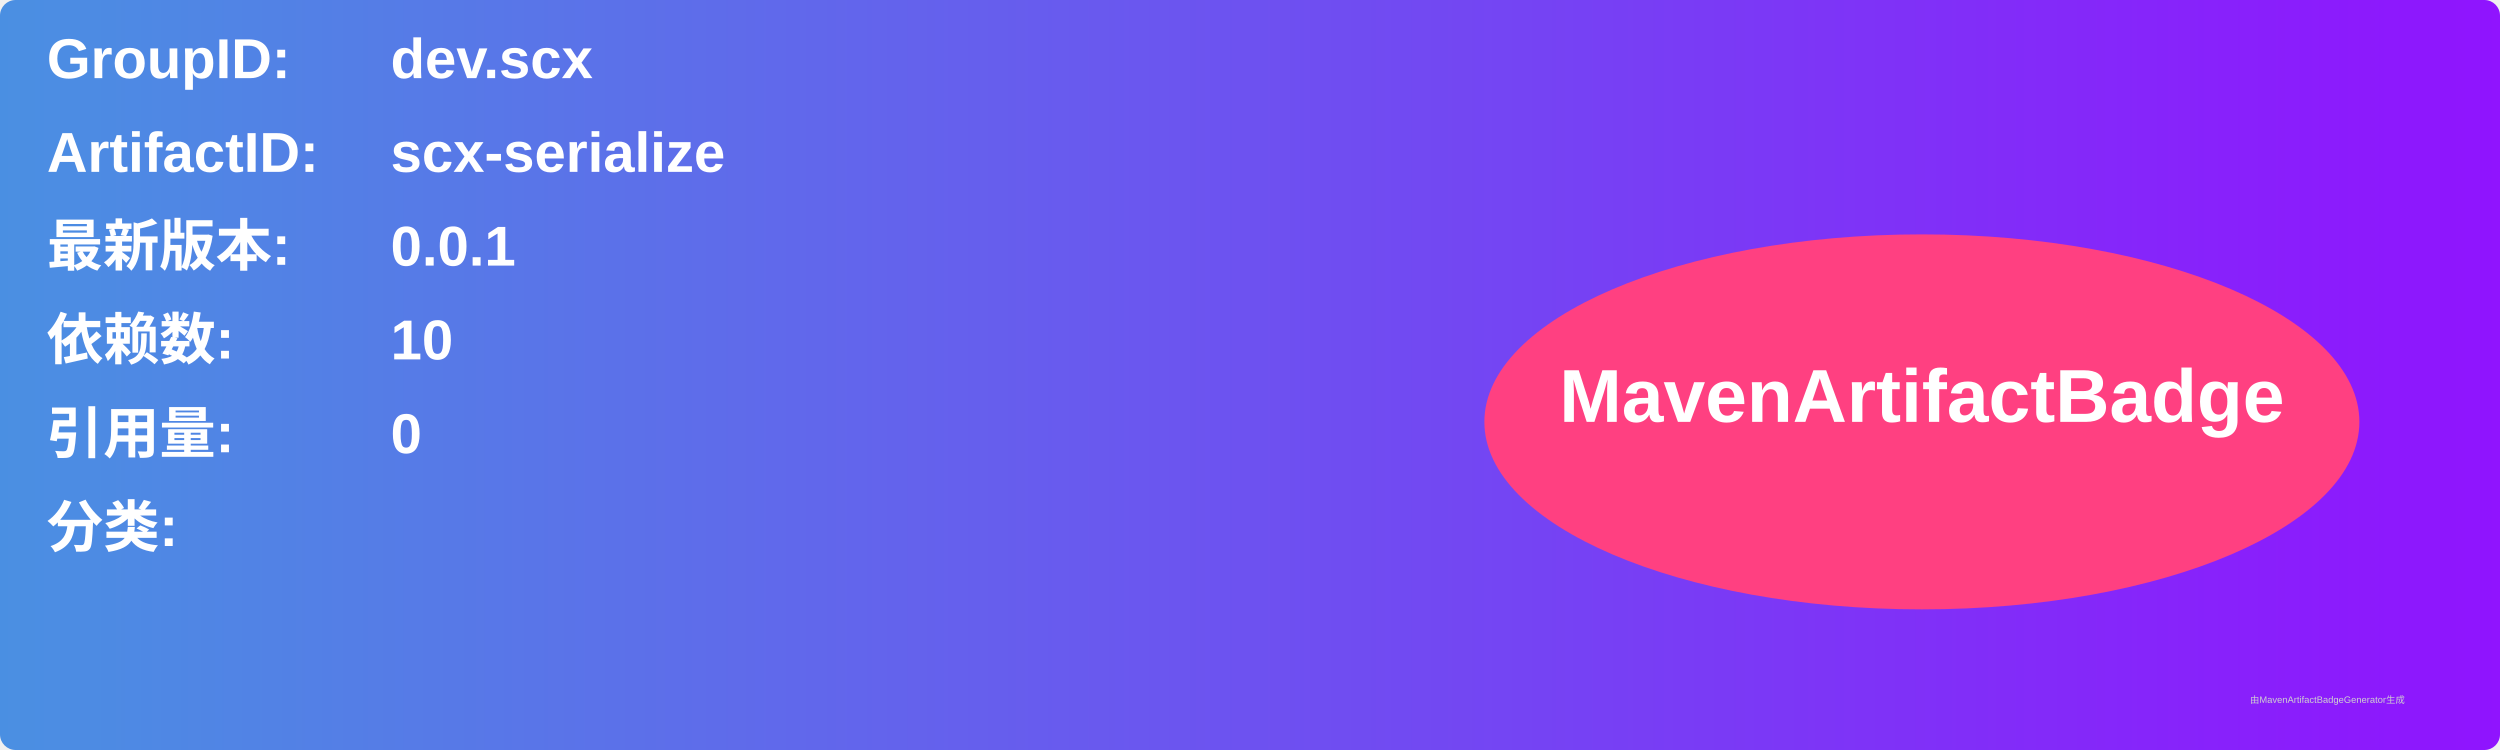
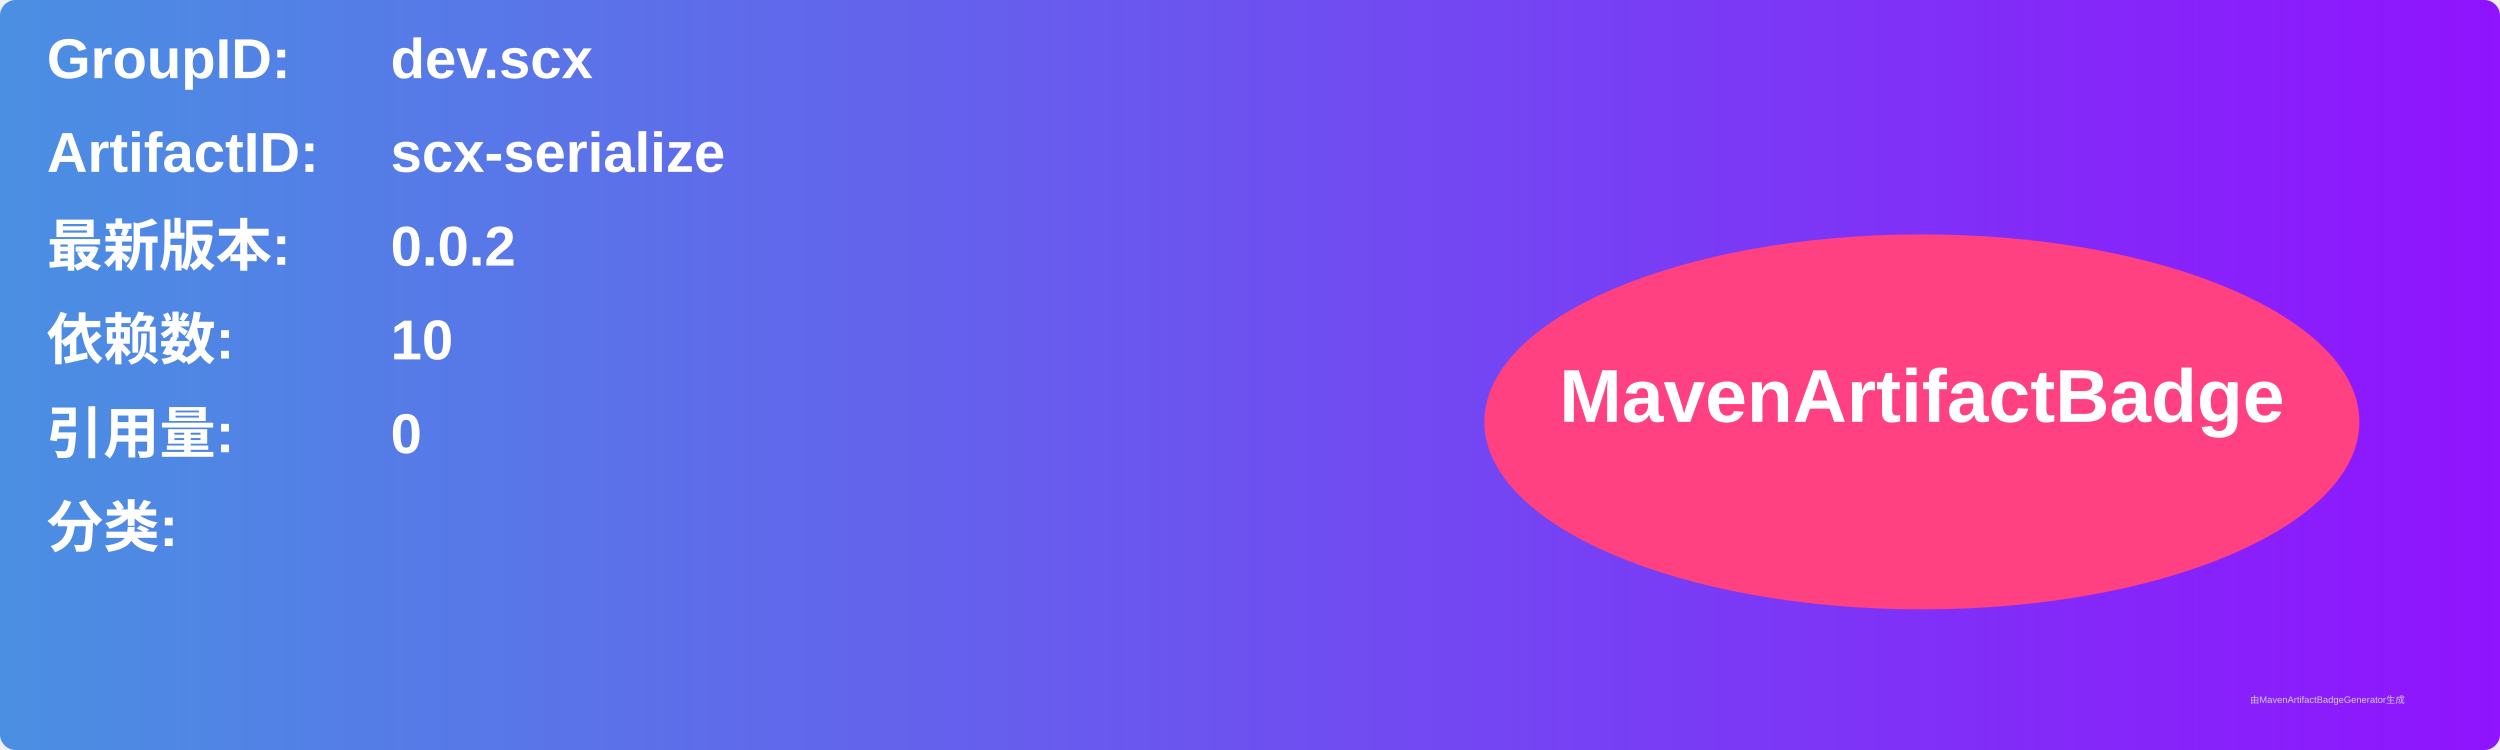
<svg xmlns="http://www.w3.org/2000/svg" width="800" height="240" viewBox="0 0 800 240">
  <linearGradient id="grad" x1="0%" y1="0%" x2="100%" y2="0%">
    <stop offset="0%" stop-color="#4a90e2" />
    <stop offset="100%" stop-color="#9013fe" />
  </linearGradient>
  <rect width="100%" height="100%" rx="5" ry="5" fill="url(#grad)" />
  <g transform="translate(15, 15)">
    <text x="0" y="10" font-family="Arial" font-size="18" fill="white" font-weight="bold" width="260">GroupID:</text>
    <text x="110" y="10" font-family="Arial" font-size="18" fill="white" font-weight="bold" width="460">dev.scx</text>
    <text x="0" y="40" font-family="Arial" font-size="18" fill="white" font-weight="bold" width="260">ArtifactID:</text>
    <text x="110" y="40" font-family="Arial" font-size="18" fill="white" font-weight="bold" width="460">scx-serialize</text>
    <text x="0" y="70" font-family="Arial" font-size="18" fill="white" font-weight="bold">最新版本:</text>
    <text x="110" y="70" font-family="Arial" font-size="18" fill="white" font-weight="bold">
-       <tspan font-weight="bold">0.0.1</tspan>
+       <tspan font-weight="bold">0.0.2</tspan>
    </text>
    <text x="0" y="100" font-family="Arial" font-size="18" fill="white" font-weight="bold">依赖数: </text>
    <text x="110" y="100" font-family="Arial" font-size="18" fill="white">
      <tspan font-weight="bold">10</tspan>
    </text>
    <text x="0" y="130" font-family="Arial" font-size="18" fill="white" font-weight="bold">引用量: </text>
    <text x="110" y="130" font-family="Arial" font-size="18" fill="white">
      <tspan font-weight="bold">0</tspan>
    </text>
    <text x="0" y="160" font-family="Arial" font-size="18" fill="white" font-weight="bold">分类:</text>
    <text x="10" y="190" font-family="Arial" font-size="10" fill="white">
      <tspan font-weight="bold" />
    </text>
    <ellipse cx="600" cy="120" rx="140" ry="60" fill="#ff4081" />
    <text x="600" y="120" text-anchor="middle" font-family="Arial" font-size="24" fill="white" font-weight="bold">MavenArtifactBadge</text>
  </g>
  <text x="720" y="225" font-family="Arial" font-size="3" fill="#d0d0d0">由MavenArtifactBadgeGenerator生成</text>
</svg>
